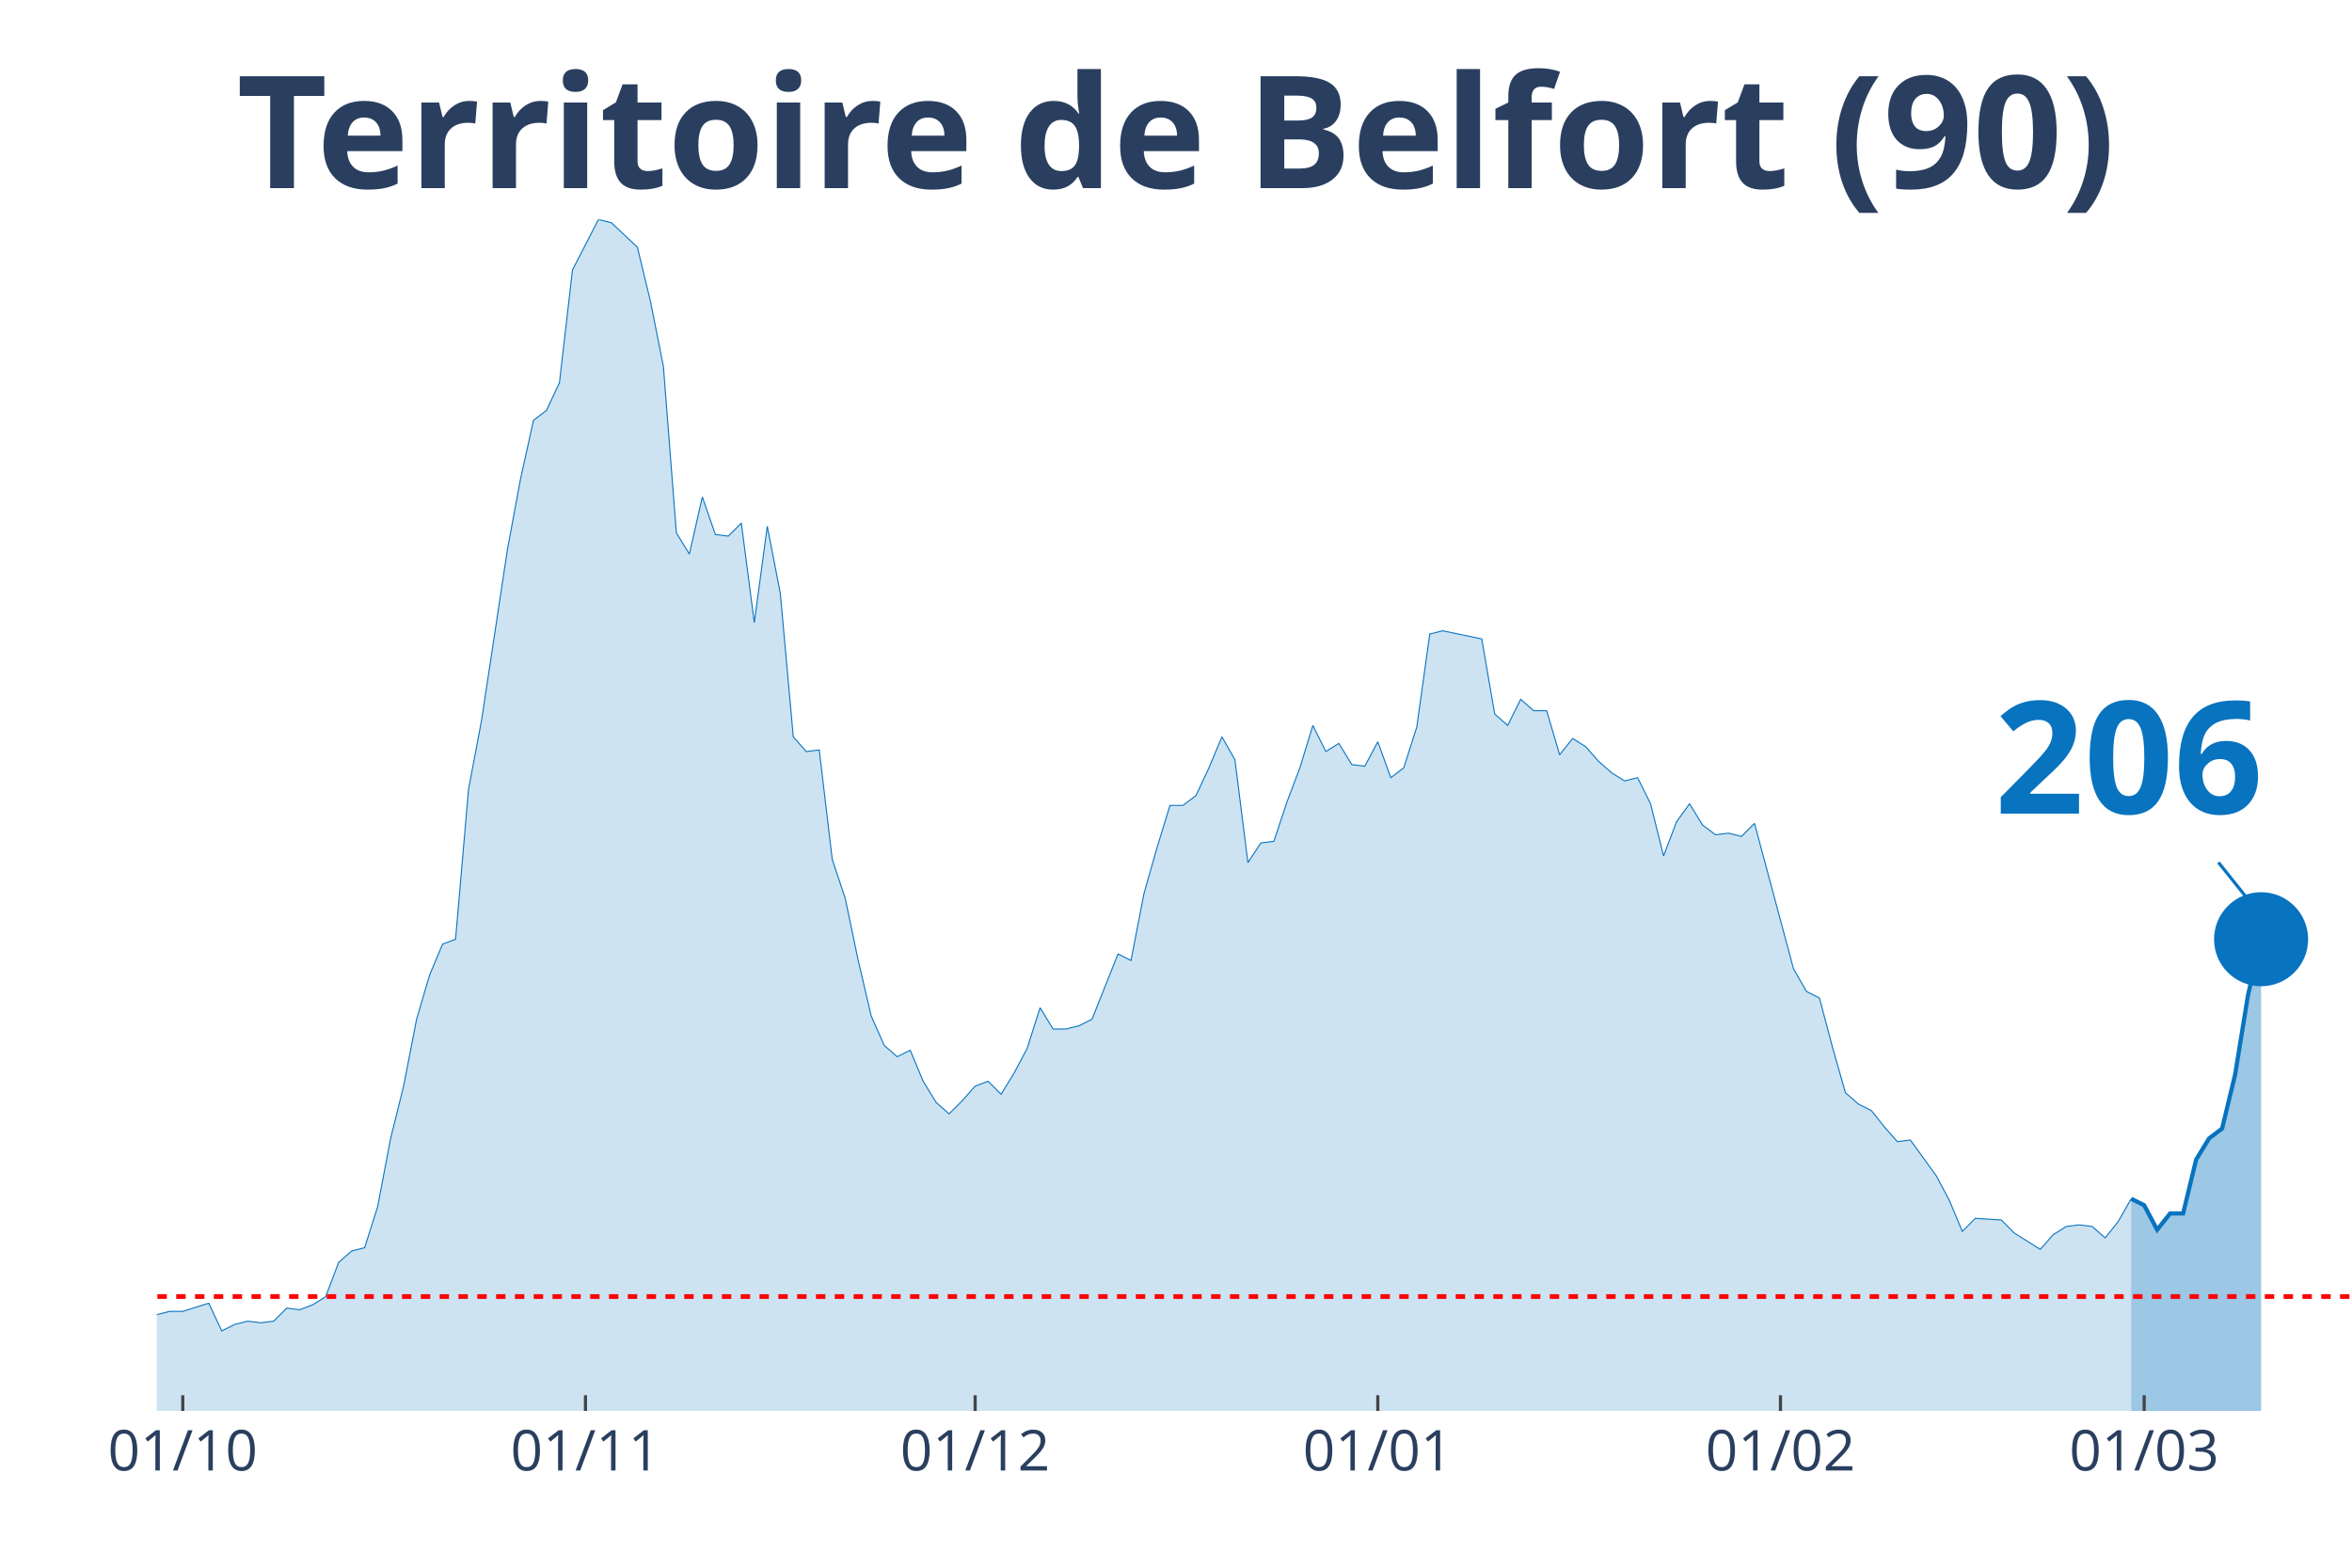
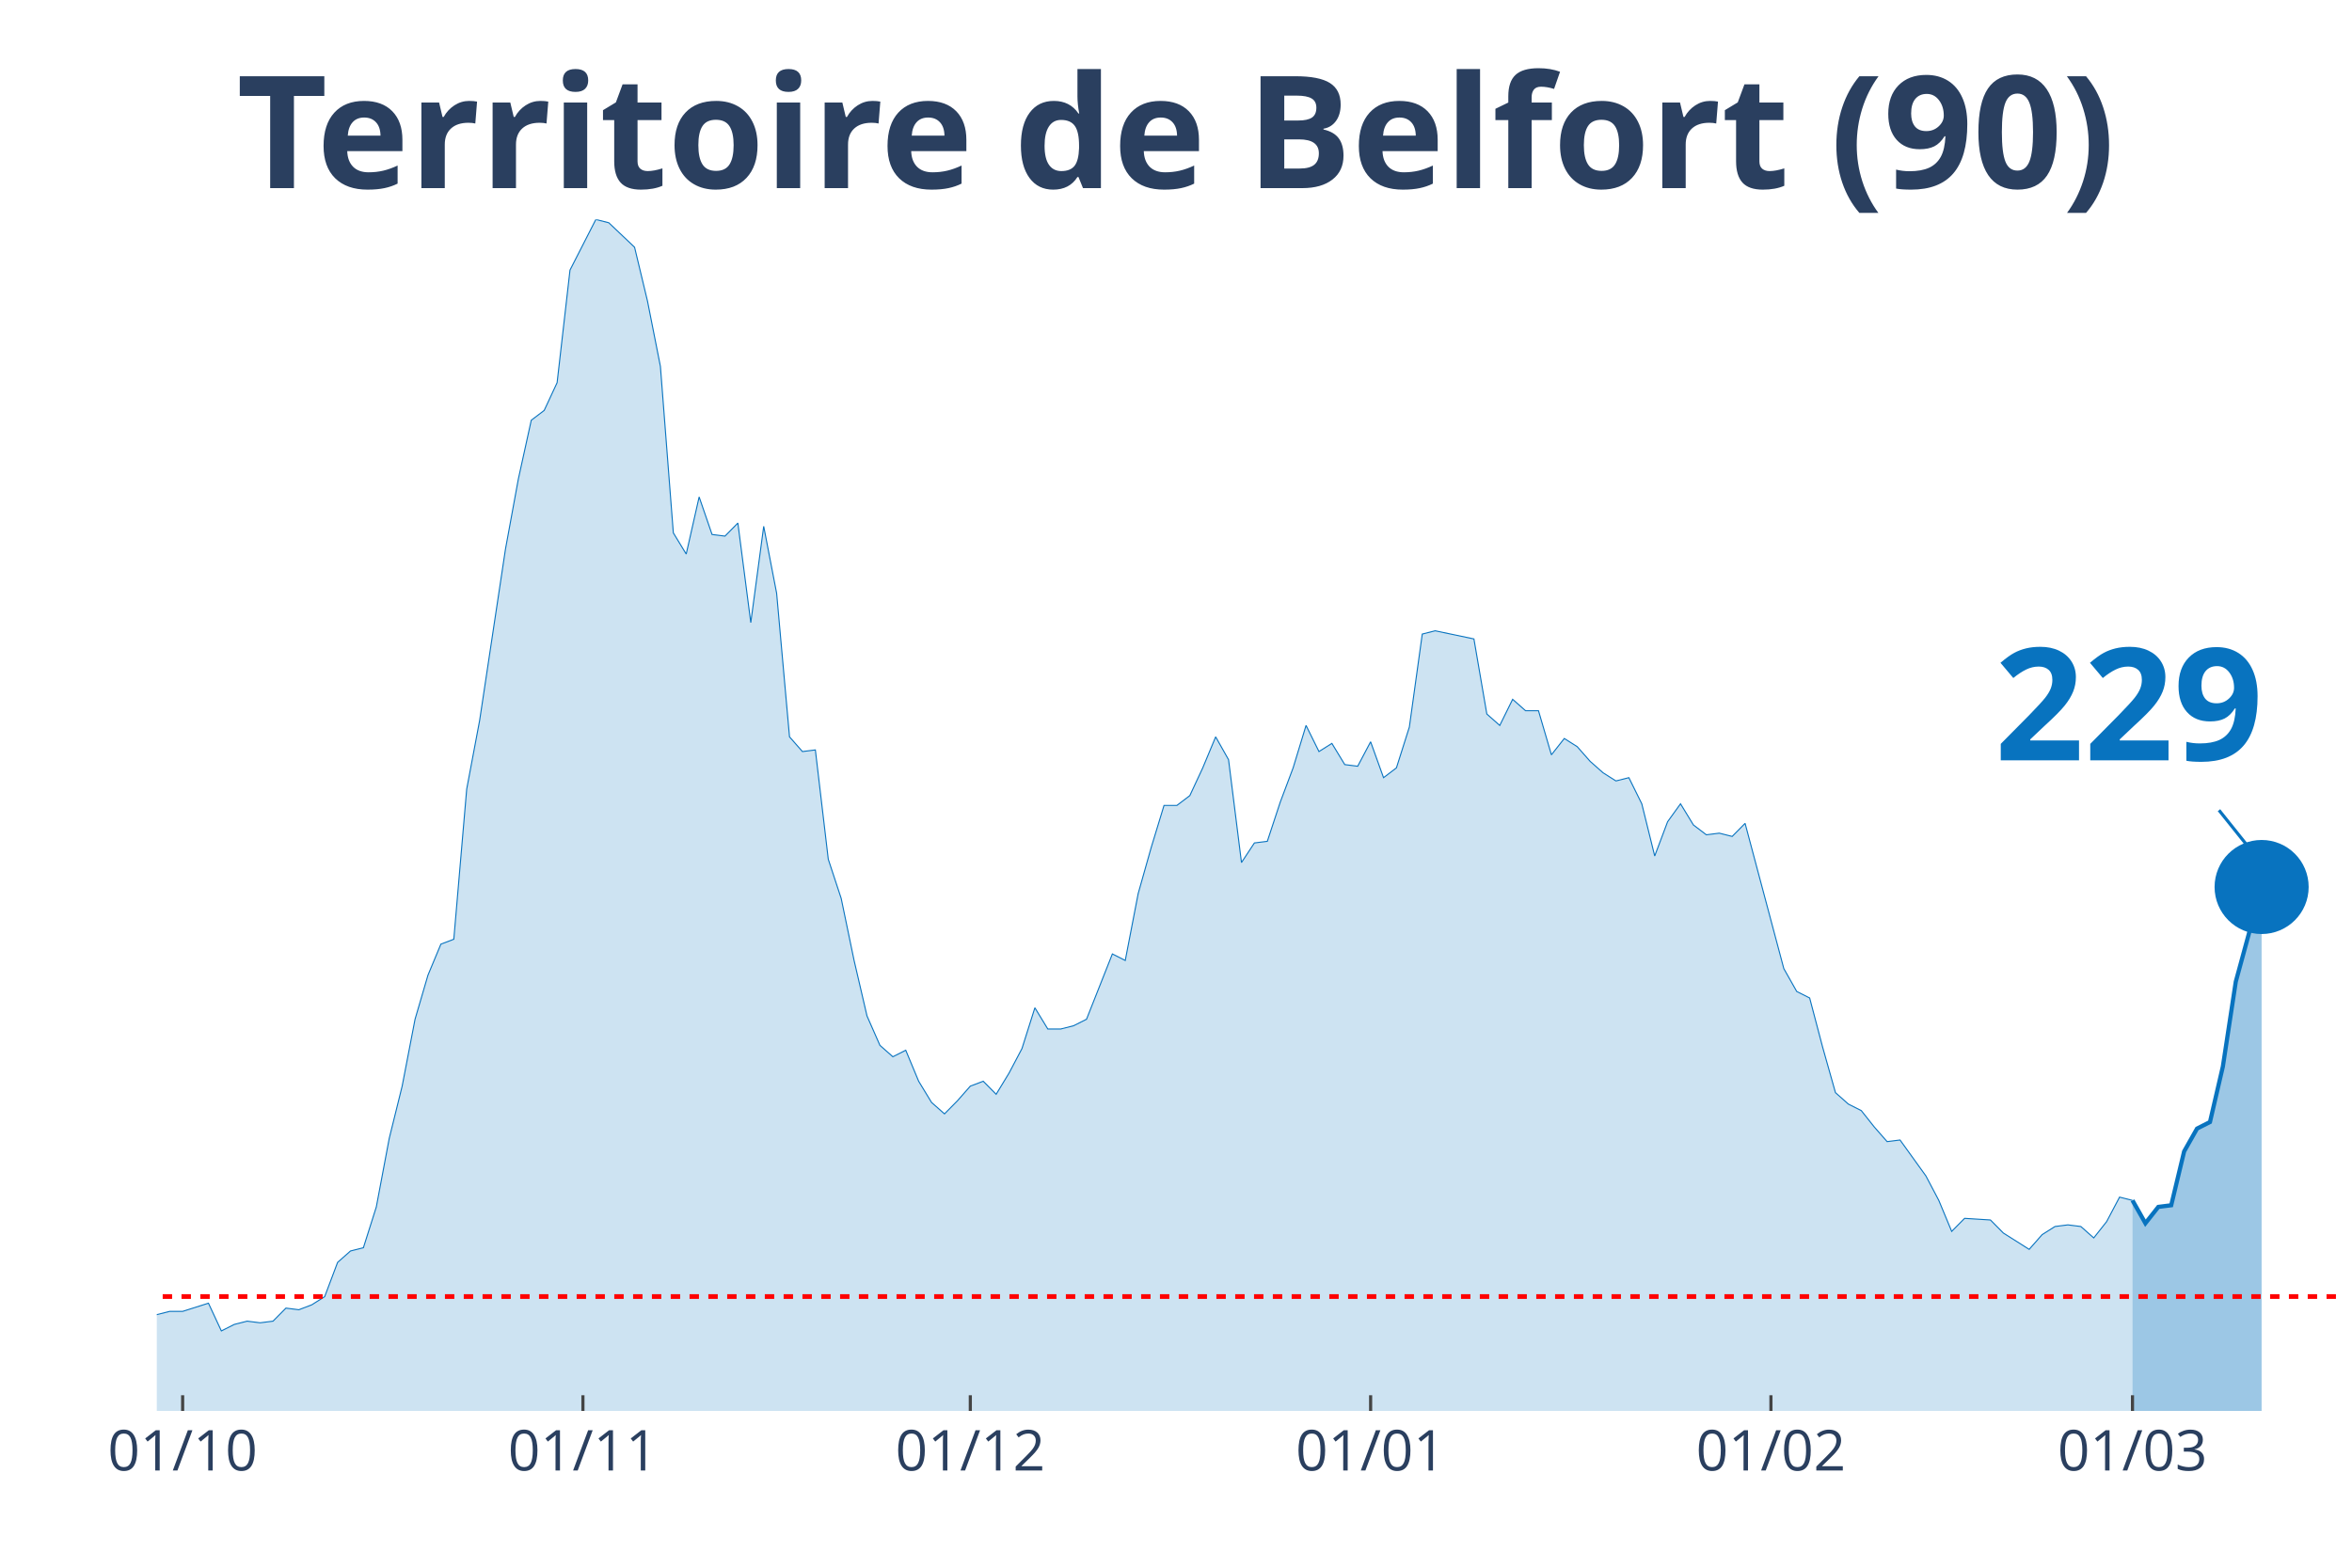
<svg xmlns="http://www.w3.org/2000/svg" class="main-svg" width="1125" height="750" style="" viewBox="0 0 750 500">
  <rect x="0" y="0" width="750" height="500" style="fill: rgb(0, 0, 0); fill-opacity: 0;" />
-   <defs id="defs-c7d32e">
+   <defs id="defs-7676d8">
    <g class="clips">
-       <clipPath id="clipc7d32exyplot" class="plotclip">
+       <clipPath id="clip7676d8xyplot" class="plotclip">
        <rect width="700" height="380" />
      </clipPath>
-       <clipPath class="axesclip" id="clipc7d32ex">
+       <clipPath class="axesclip" id="clip7676d8x">
        <rect x="50" y="0" width="700" height="500" />
      </clipPath>
-       <clipPath class="axesclip" id="clipc7d32ey">
+       <clipPath class="axesclip" id="clip7676d8y">
        <rect x="0" y="70" width="750" height="380" />
      </clipPath>
-       <clipPath class="axesclip" id="clipc7d32exy">
+       <clipPath class="axesclip" id="clip7676d8xy">
        <rect x="50" y="70" width="700" height="380" />
      </clipPath>
    </g>
    <g class="gradients" />
  </defs>
  <g class="bglayer">
    <rect class="bg" x="50" y="70" width="700" height="380" style="fill: rgb(0, 0, 0); fill-opacity: 0; stroke-width: 0;" />
  </g>
  <g class="layer-below">
    <g class="imagelayer" />
    <g class="shapelayer" />
  </g>
  <g class="cartesianlayer">
    <g class="subplot xy">
      <g class="layer-subplot">
        <g class="shapelayer" />
        <g class="imagelayer" />
      </g>
      <g class="gridlayer">
        <g class="x">
-           <path class="xgrid crisp" transform="translate(58.28,0)" d="M0,70v380" style="stroke: rgb(255, 255, 255); stroke-opacity: 1; stroke-width: 1px;" />
-           <path class="xgrid crisp" transform="translate(186.69,0)" d="M0,70v380" style="stroke: rgb(255, 255, 255); stroke-opacity: 1; stroke-width: 1px;" />
-           <path class="xgrid crisp" transform="translate(310.95,0)" d="M0,70v380" style="stroke: rgb(255, 255, 255); stroke-opacity: 1; stroke-width: 1px;" />
-           <path class="xgrid crisp" transform="translate(439.35,0)" d="M0,70v380" style="stroke: rgb(255, 255, 255); stroke-opacity: 1; stroke-width: 1px;" />
-           <path class="xgrid crisp" transform="translate(567.75,0)" d="M0,70v380" style="stroke: rgb(255, 255, 255); stroke-opacity: 1; stroke-width: 1px;" />
-           <path class="xgrid crisp" transform="translate(683.73,0)" d="M0,70v380" style="stroke: rgb(255, 255, 255); stroke-opacity: 1; stroke-width: 1px;" />
+           <path class="xgrid crisp" transform="translate(58.24,0)" d="M0,70v380" style="stroke: rgb(255, 255, 255); stroke-opacity: 1; stroke-width: 1px;" />
+           <path class="xgrid crisp" transform="translate(185.88,0)" d="M0,70v380" style="stroke: rgb(255, 255, 255); stroke-opacity: 1; stroke-width: 1px;" />
+           <path class="xgrid crisp" transform="translate(309.41,0)" d="M0,70v380" style="stroke: rgb(255, 255, 255); stroke-opacity: 1; stroke-width: 1px;" />
+           <path class="xgrid crisp" transform="translate(437.06,0)" d="M0,70v380" style="stroke: rgb(255, 255, 255); stroke-opacity: 1; stroke-width: 1px;" />
+           <path class="xgrid crisp" transform="translate(564.71,0)" d="M0,70v380" style="stroke: rgb(255, 255, 255); stroke-opacity: 1; stroke-width: 1px;" />
+           <path class="xgrid crisp" transform="translate(680,0)" d="M0,70v380" style="stroke: rgb(255, 255, 255); stroke-opacity: 1; stroke-width: 1px;" />
        </g>
        <g class="y" />
      </g>
      <g class="zerolinelayer" />
      <path class="xlines-below" />
      <path class="ylines-below" />
      <g class="overlines-below" />
      <g class="xaxislayer-below" />
      <g class="yaxislayer-below" />
      <g class="overaxes-below" />
-       <g class="plot" transform="translate(50, 70)" clip-path="url('#clipc7d32exyplot')">
+       <g class="plot" transform="translate(50, 70)" clip-path="url('#clip7676d8xyplot')">
        <g class="scatterlayer mlayer">
-           <g class="trace scatter trace733ac6" style="stroke-miterlimit: 2;">
+           <g class="trace scatter tracec8defc" style="stroke-miterlimit: 2;">
            <g class="fills">
              <g>
-                 <path class="js-fill" d="M629.59,380L-563.31,380L-563.31,373.23L-542.6,371.67L-538.46,375.32L-526.04,375.32L-521.89,374.27L-410.06,377.4L-405.92,379.48L-256.8,376.88L-252.66,376.36L-178.11,365.95L-173.96,364.9L-161.54,363.34L-157.4,365.42L-149.11,362.82L-144.97,361.78L-136.69,363.34L-132.54,361.26L-120.12,360.74L-115.98,362.3L-95.27,356.05L-91.12,349.29L-86.98,339.4L-82.84,341.48L-78.7,343.04L-74.56,339.4L-70.41,335.75L-66.27,337.32L-62.13,340.44L-57.99,346.16L-49.7,345.12L-45.56,350.85L-41.42,353.97L-37.28,353.97L-33.14,355.01L-28.99,358.14L-24.85,357.62L-20.71,358.14L-12.43,359.18L-8.28,349.81L-4.14,350.85L0,349.29L4.14,348.25L8.28,348.25L16.57,345.64L20.71,354.49L24.85,352.41L28.99,351.37L33.14,351.89L37.28,351.37L41.42,347.21L45.56,347.73L49.7,346.16L53.85,343.56L57.99,332.63L62.13,328.99L66.27,327.95L70.41,314.93L74.56,293.07L78.7,276.41L82.84,255.07L86.98,241.01L91.12,231.12L95.27,229.56L99.41,181.67L103.55,159.81L111.83,105.15L115.98,82.77L120.12,64.03L124.26,60.9L128.4,52.05L132.54,16.14L140.83,0L144.97,1.04L153.25,8.85L157.4,26.03L161.54,46.85L165.68,99.95L169.82,106.71L173.96,88.49L178.11,100.47L182.25,100.99L186.39,96.82L190.53,128.58L194.67,97.86L198.82,119.21L202.96,165.01L207.1,169.7L211.24,169.18L215.38,204.05L219.53,216.55L223.67,236.33L227.81,254.03L231.95,263.4L236.09,267.04L240.24,264.96L244.38,274.85L248.52,281.62L252.66,285.26L256.8,281.1L260.95,276.41L265.09,274.85L269.23,279.01L273.37,272.25L277.51,264.44L281.66,251.42L285.8,258.19L289.94,258.19L294.08,257.15L298.22,255.07L306.51,234.25L310.65,236.33L314.79,214.99L318.93,200.41L323.08,186.88L327.22,186.88L331.36,183.75L335.5,174.9L339.64,165.01L343.79,172.3L347.93,205.1L352.07,198.85L356.21,198.33L360.36,185.84L364.5,174.9L368.64,161.37L372.78,169.7L376.92,167.1L381.07,173.86L385.21,174.38L389.35,166.58L393.49,178.03L397.63,174.9L401.78,161.89L405.92,132.22L410.06,131.18L422.49,133.78L426.63,157.73L430.77,161.37L434.91,153.04L439.05,156.68L443.2,156.68L447.34,170.74L451.48,165.53L455.62,168.14L459.76,172.82L463.91,176.47L468.05,179.07L472.19,178.03L476.33,186.36L480.47,203.01L484.62,192.08L488.76,186.36L492.9,193.12L497.04,196.25L501.18,195.73L505.33,196.77L509.47,192.6L521.89,238.93L526.04,246.22L530.18,248.3L534.32,263.92L538.46,278.49L542.6,282.14L546.75,284.22L550.89,289.42L555.03,294.11L559.17,293.59L567.46,305.04L571.6,312.85L575.74,322.74L579.88,318.58L588.17,319.1L592.31,323.26L600.59,328.47L604.73,323.78L608.88,321.18L613.02,320.66L617.16,321.18L621.3,324.82L625.44,319.62L629.59,312.33" style="fill: rgb(8, 115, 191); fill-opacity: 0.2; stroke-width: 0;" />
+                 <path class="js-fill" d="M630,380L-560,380L-560,373.23L-539.41,371.67L-535.29,375.32L-522.94,375.32L-518.82,374.27L-407.65,377.4L-403.53,379.48L-255.29,376.88L-251.18,376.36L-177.06,365.95L-172.94,364.9L-160.59,363.34L-156.47,365.42L-148.24,362.82L-144.12,361.78L-135.88,363.34L-131.76,361.26L-119.41,360.74L-115.29,362.3L-94.71,356.05L-90.59,349.29L-86.47,339.4L-82.35,341.48L-78.24,343.04L-74.12,339.4L-70,335.75L-65.88,337.32L-61.76,340.44L-57.65,346.16L-49.41,345.12L-45.29,350.85L-41.18,353.97L-37.06,353.97L-32.94,355.01L-28.82,358.14L-24.71,357.62L-20.59,358.14L-12.35,359.18L-8.24,349.81L-4.12,350.85L0,349.29L4.12,348.25L8.24,348.25L16.47,345.64L20.59,354.49L24.71,352.41L28.82,351.37L32.94,351.89L37.06,351.37L41.18,347.21L45.29,347.73L49.41,346.16L53.53,343.56L57.65,332.63L61.76,328.99L65.88,327.95L70,314.93L74.12,293.07L78.24,276.41L82.35,255.07L86.47,241.01L90.59,231.12L94.71,229.56L98.82,181.67L102.94,159.81L111.18,105.15L115.29,82.77L119.41,64.03L123.53,60.9L127.65,52.05L131.76,16.14L140,0L144.12,1.04L152.35,8.85L156.47,26.03L160.59,46.85L164.71,99.95L168.82,106.71L172.94,88.49L177.06,100.47L181.18,100.99L185.29,96.82L189.41,128.58L193.53,97.86L197.65,119.21L201.76,165.01L205.88,169.7L210,169.18L214.12,204.05L218.24,216.55L222.35,236.33L226.47,254.03L230.59,263.4L234.71,267.04L238.82,264.96L242.94,274.85L247.06,281.62L251.18,285.26L255.29,281.1L259.41,276.41L263.53,274.85L267.65,279.01L271.76,272.25L275.88,264.44L280,251.42L284.12,258.19L288.24,258.19L292.35,257.15L296.47,255.07L304.71,234.25L308.82,236.33L312.94,214.99L317.06,200.41L321.18,186.88L325.29,186.88L329.41,183.75L333.53,174.9L337.65,165.01L341.76,172.3L345.88,205.1L350,198.85L354.12,198.33L358.24,185.84L362.35,174.9L366.47,161.37L370.59,169.7L374.71,167.1L378.82,173.86L382.94,174.38L387.06,166.58L391.18,178.03L395.29,174.9L399.41,161.89L403.53,132.22L407.65,131.18L420,133.78L424.12,157.73L428.24,161.37L432.35,153.04L436.47,156.68L440.59,156.68L444.71,170.74L448.82,165.53L452.94,168.14L457.06,172.82L461.18,176.47L465.29,179.07L469.41,178.03L473.53,186.36L477.65,203.01L481.76,192.08L485.88,186.36L490,193.12L494.12,196.25L498.24,195.73L502.35,196.77L506.47,192.6L518.82,238.93L522.94,246.22L527.06,248.3L531.18,263.92L535.29,278.49L539.41,282.14L543.53,284.22L547.65,289.42L551.76,294.11L555.88,293.59L564.12,305.04L568.24,312.85L572.35,322.74L576.47,318.58L584.71,319.1L588.82,323.26L597.06,328.47L601.18,323.78L605.29,321.18L609.41,320.66L613.53,321.18L617.65,324.82L621.76,319.62L625.88,311.81L630,312.85" style="fill: rgb(8, 115, 191); fill-opacity: 0.2; stroke-width: 0;" />
              </g>
            </g>
            <g class="errorbars" />
            <g class="lines">
-               <path class="js-line" d="M-563.31,373.23L-542.6,371.67L-538.46,375.32L-526.04,375.32L-521.89,374.27L-410.06,377.4L-405.92,379.48L-256.8,376.88L-252.66,376.36L-178.11,365.95L-173.96,364.9L-161.54,363.34L-157.4,365.42L-149.11,362.82L-144.97,361.78L-136.69,363.34L-132.54,361.26L-120.12,360.74L-115.98,362.3L-95.27,356.05L-91.12,349.29L-86.98,339.4L-82.84,341.48L-78.7,343.04L-74.56,339.4L-70.41,335.75L-66.27,337.32L-62.13,340.44L-57.99,346.16L-49.7,345.12L-45.56,350.85L-41.42,353.97L-37.28,353.97L-33.14,355.01L-28.99,358.14L-24.85,357.62L-20.71,358.14L-12.43,359.18L-8.28,349.81L-4.14,350.85L0,349.29L4.14,348.25L8.28,348.25L16.57,345.64L20.71,354.49L24.85,352.41L28.99,351.37L33.14,351.89L37.28,351.37L41.42,347.21L45.56,347.73L49.7,346.16L53.85,343.56L57.99,332.63L62.13,328.99L66.27,327.95L70.41,314.93L74.56,293.07L78.7,276.41L82.84,255.07L86.98,241.01L91.12,231.12L95.27,229.56L99.41,181.67L103.55,159.81L111.83,105.15L115.98,82.77L120.12,64.03L124.26,60.9L128.4,52.05L132.54,16.14L140.83,0L144.97,1.04L153.25,8.85L157.4,26.03L161.54,46.85L165.68,99.95L169.82,106.71L173.96,88.49L178.11,100.47L182.25,100.99L186.39,96.82L190.53,128.58L194.67,97.86L198.82,119.21L202.96,165.01L207.1,169.7L211.24,169.18L215.38,204.05L219.53,216.55L223.67,236.33L227.81,254.03L231.95,263.4L236.09,267.04L240.24,264.96L244.38,274.85L248.52,281.62L252.66,285.26L256.8,281.1L260.95,276.41L265.09,274.85L269.23,279.01L273.37,272.25L277.51,264.44L281.66,251.42L285.8,258.19L289.94,258.19L294.08,257.15L298.22,255.07L306.51,234.25L310.65,236.33L314.79,214.99L318.93,200.41L323.08,186.88L327.22,186.88L331.36,183.75L335.5,174.9L339.64,165.01L343.79,172.3L347.93,205.1L352.07,198.85L356.21,198.33L360.36,185.84L364.5,174.9L368.64,161.37L372.78,169.7L376.92,167.1L381.07,173.86L385.21,174.38L389.35,166.58L393.49,178.03L397.63,174.9L401.78,161.89L405.92,132.22L410.06,131.18L422.49,133.78L426.63,157.73L430.77,161.37L434.91,153.04L439.05,156.68L443.2,156.68L447.34,170.74L451.48,165.53L455.62,168.14L459.76,172.82L463.91,176.47L468.05,179.07L472.19,178.03L476.33,186.36L480.47,203.01L484.62,192.08L488.76,186.36L492.9,193.12L497.04,196.25L501.18,195.73L505.33,196.77L509.47,192.6L521.89,238.93L526.04,246.22L530.18,248.3L534.32,263.92L538.46,278.49L542.6,282.14L546.75,284.22L550.89,289.42L555.03,294.11L559.17,293.59L567.46,305.04L571.6,312.85L575.74,322.74L579.88,318.58L588.17,319.1L592.31,323.26L600.59,328.47L604.73,323.78L608.88,321.18L613.02,320.66L617.16,321.18L621.3,324.82L625.44,319.62L629.59,312.33" style="vector-effect: non-scaling-stroke; fill: none; stroke: rgb(8, 115, 191); stroke-opacity: 1; stroke-width: 0.5px; opacity: 1;" />
+               <path class="js-line" d="M-560,373.23L-539.41,371.67L-535.29,375.32L-522.94,375.32L-518.82,374.27L-407.65,377.4L-403.53,379.48L-255.29,376.88L-251.18,376.36L-177.06,365.95L-172.94,364.9L-160.59,363.34L-156.47,365.42L-148.24,362.82L-144.12,361.78L-135.88,363.34L-131.76,361.26L-119.41,360.74L-115.29,362.3L-94.71,356.05L-90.59,349.29L-86.47,339.4L-82.35,341.48L-78.24,343.04L-74.12,339.4L-70,335.75L-65.88,337.32L-61.76,340.44L-57.65,346.16L-49.41,345.12L-45.29,350.85L-41.18,353.97L-37.06,353.97L-32.94,355.01L-28.82,358.14L-24.71,357.62L-20.59,358.14L-12.35,359.18L-8.24,349.81L-4.12,350.85L0,349.29L4.12,348.25L8.24,348.25L16.47,345.64L20.59,354.49L24.71,352.41L28.82,351.37L32.94,351.89L37.06,351.37L41.18,347.21L45.29,347.73L49.41,346.16L53.53,343.56L57.65,332.63L61.76,328.99L65.88,327.95L70,314.93L74.12,293.07L78.24,276.41L82.35,255.07L86.47,241.01L90.59,231.12L94.71,229.56L98.82,181.67L102.94,159.81L111.18,105.15L115.29,82.77L119.41,64.03L123.53,60.9L127.65,52.05L131.76,16.14L140,0L144.12,1.04L152.35,8.85L156.47,26.03L160.59,46.85L164.71,99.95L168.82,106.71L172.94,88.49L177.06,100.47L181.18,100.99L185.29,96.82L189.41,128.58L193.53,97.86L197.65,119.21L201.76,165.01L205.88,169.7L210,169.18L214.12,204.05L218.24,216.55L222.35,236.33L226.47,254.03L230.59,263.4L234.71,267.04L238.82,264.96L242.94,274.85L247.06,281.62L251.18,285.26L255.29,281.1L259.41,276.41L263.53,274.85L267.65,279.01L271.76,272.25L275.88,264.44L280,251.42L284.12,258.19L288.24,258.19L292.35,257.15L296.47,255.07L304.71,234.25L308.82,236.33L312.94,214.99L317.06,200.41L321.18,186.88L325.29,186.88L329.41,183.75L333.53,174.9L337.65,165.01L341.76,172.3L345.88,205.1L350,198.85L354.12,198.33L358.24,185.84L362.35,174.9L366.47,161.37L370.59,169.7L374.71,167.1L378.82,173.86L382.94,174.38L387.06,166.58L391.18,178.03L395.29,174.9L399.41,161.89L403.53,132.22L407.65,131.18L420,133.78L424.12,157.73L428.24,161.37L432.35,153.04L436.47,156.68L440.59,156.68L444.71,170.74L448.82,165.53L452.94,168.14L457.06,172.82L461.18,176.47L465.29,179.07L469.41,178.03L473.53,186.36L477.65,203.01L481.76,192.08L485.88,186.36L490,193.12L494.12,196.25L498.24,195.73L502.35,196.77L506.47,192.6L518.82,238.93L522.94,246.22L527.06,248.3L531.18,263.92L535.29,278.49L539.41,282.14L543.53,284.22L547.65,289.42L551.76,294.11L555.88,293.59L564.12,305.04L568.24,312.85L572.35,322.74L576.47,318.58L584.71,319.1L588.82,323.26L597.06,328.47L601.18,323.78L605.29,321.18L609.41,320.66L613.53,321.18L617.65,324.82L621.76,319.62L625.88,311.81L630,312.85" style="vector-effect: non-scaling-stroke; fill: none; stroke: rgb(8, 115, 191); stroke-opacity: 1; stroke-width: 0.5px; opacity: 1;" />
            </g>
            <g class="points" />
            <g class="text" />
          </g>
-           <g class="trace scatter traceb6c5f5" style="stroke-miterlimit: 2;">
+           <g class="trace scatter trace9dc84f" style="stroke-miterlimit: 2;">
            <g class="fills">
              <g>
-                 <path class="js-fill" d="M671.01,380L629.59,380L629.59,312.33L633.73,314.41L637.87,322.22L642.01,317.01L646.15,317.01L650.3,299.84L654.44,293.07L658.58,289.95L662.72,272.77L666.86,247.26L671.01,229.56" style="fill: rgb(8, 115, 191); fill-opacity: 0.4; stroke-width: 0;" />
+                 <path class="js-fill" d="M671.18,380L630,380L630,312.85L634.12,320.14L638.24,314.93L642.35,314.41L646.47,297.23L650.59,289.95L654.71,287.86L658.82,270.16L662.94,243.1L671.18,212.9" style="fill: rgb(8, 115, 191); fill-opacity: 0.4; stroke-width: 0;" />
              </g>
            </g>
            <g class="errorbars" />
            <g class="lines">
-               <path class="js-line" d="M629.59,312.33L633.73,314.41L637.87,322.22L642.01,317.01L646.15,317.01L650.3,299.84L654.44,293.07L658.58,289.95L662.72,272.77L666.86,247.26L671.01,229.56" style="vector-effect: non-scaling-stroke; fill: none; stroke: rgb(8, 115, 191); stroke-opacity: 1; stroke-width: 2px; opacity: 1;" />
+               <path class="js-line" d="M630,312.85L634.12,320.14L638.24,314.93L642.35,314.41L646.47,297.23L650.59,289.95L654.71,287.86L658.82,270.16L662.94,243.1L671.18,212.9" style="vector-effect: non-scaling-stroke; fill: none; stroke: rgb(8, 115, 191); stroke-opacity: 1; stroke-width: 2px; opacity: 1;" />
            </g>
            <g class="points" />
            <g class="text" />
          </g>
-           <g class="trace scatter trace7b9d33" style="stroke-miterlimit: 2; opacity: 1;">
+           <g class="trace scatter tracefacf64" style="stroke-miterlimit: 2; opacity: 1;">
            <g class="fills" />
            <g class="errorbars" />
            <g class="lines" />
            <g class="points">
-               <path class="point" transform="translate(671.01,229.56)" d="M15,0A15,15 0 1,1 0,-15A15,15 0 0,1 15,0Z" style="opacity: 1; stroke-width: 0px; fill: rgb(8, 115, 191); fill-opacity: 1;" />
+               <path class="point" transform="translate(671.18,212.9)" d="M15,0A15,15 0 1,1 0,-15A15,15 0 0,1 15,0Z" style="opacity: 1; stroke-width: 0px; fill: rgb(8, 115, 191); fill-opacity: 1;" />
            </g>
            <g class="text" />
          </g>
        </g>
      </g>
      <g class="overplot" />
      <path class="xlines-above crisp" style="fill: none; stroke-width: 1px; stroke: rgb(0, 0, 0); stroke-opacity: 0;" d="" />
      <path class="ylines-above crisp" style="fill: none;" d="M0,0" />
      <g class="overlines-above" />
      <g class="xaxislayer-above">
-         <path class="xtick ticks crisp" d="M0,450v-5" transform="translate(58.28,0)" style="stroke: rgb(68, 68, 68); stroke-opacity: 1; stroke-width: 1px;" />
-         <path class="xtick ticks crisp" d="M0,450v-5" transform="translate(186.69,0)" style="stroke: rgb(68, 68, 68); stroke-opacity: 1; stroke-width: 1px;" />
-         <path class="xtick ticks crisp" d="M0,450v-5" transform="translate(310.95,0)" style="stroke: rgb(68, 68, 68); stroke-opacity: 1; stroke-width: 1px;" />
-         <path class="xtick ticks crisp" d="M0,450v-5" transform="translate(439.35,0)" style="stroke: rgb(68, 68, 68); stroke-opacity: 1; stroke-width: 1px;" />
-         <path class="xtick ticks crisp" d="M0,450v-5" transform="translate(567.75,0)" style="stroke: rgb(68, 68, 68); stroke-opacity: 1; stroke-width: 1px;" />
-         <path class="xtick ticks crisp" d="M0,450v-5" transform="translate(683.73,0)" style="stroke: rgb(68, 68, 68); stroke-opacity: 1; stroke-width: 1px;" />
+         <path class="xtick ticks crisp" d="M0,450v-5" transform="translate(58.24,0)" style="stroke: rgb(68, 68, 68); stroke-opacity: 1; stroke-width: 1px;" />
+         <path class="xtick ticks crisp" d="M0,450v-5" transform="translate(185.88,0)" style="stroke: rgb(68, 68, 68); stroke-opacity: 1; stroke-width: 1px;" />
+         <path class="xtick ticks crisp" d="M0,450v-5" transform="translate(309.41,0)" style="stroke: rgb(68, 68, 68); stroke-opacity: 1; stroke-width: 1px;" />
+         <path class="xtick ticks crisp" d="M0,450v-5" transform="translate(437.06,0)" style="stroke: rgb(68, 68, 68); stroke-opacity: 1; stroke-width: 1px;" />
+         <path class="xtick ticks crisp" d="M0,450v-5" transform="translate(564.71,0)" style="stroke: rgb(68, 68, 68); stroke-opacity: 1; stroke-width: 1px;" />
+         <path class="xtick ticks crisp" d="M0,450v-5" transform="translate(680,0)" style="stroke: rgb(68, 68, 68); stroke-opacity: 1; stroke-width: 1px;" />
        <g class="xtick">
-           <text text-anchor="middle" x="0" y="469" transform="translate(58.28,0)" style="font-family: 'Open Sans', verdana, arial, sans-serif; font-size: 18px; fill: rgb(42, 63, 95); fill-opacity: 1; white-space: pre;">01/10</text>
+           <text text-anchor="middle" x="0" y="469" transform="translate(58.24,0)" style="font-family: 'Open Sans', verdana, arial, sans-serif; font-size: 18px; fill: rgb(42, 63, 95); fill-opacity: 1; white-space: pre;">01/10</text>
        </g>
        <g class="xtick">
-           <text text-anchor="middle" x="0" y="469" transform="translate(186.69,0)" style="font-family: 'Open Sans', verdana, arial, sans-serif; font-size: 18px; fill: rgb(42, 63, 95); fill-opacity: 1; white-space: pre;">01/11</text>
+           <text text-anchor="middle" x="0" y="469" transform="translate(185.88,0)" style="font-family: 'Open Sans', verdana, arial, sans-serif; font-size: 18px; fill: rgb(42, 63, 95); fill-opacity: 1; white-space: pre;">01/11</text>
        </g>
        <g class="xtick">
-           <text text-anchor="middle" x="0" y="469" transform="translate(310.95,0)" style="font-family: 'Open Sans', verdana, arial, sans-serif; font-size: 18px; fill: rgb(42, 63, 95); fill-opacity: 1; white-space: pre;">01/12</text>
+           <text text-anchor="middle" x="0" y="469" transform="translate(309.41,0)" style="font-family: 'Open Sans', verdana, arial, sans-serif; font-size: 18px; fill: rgb(42, 63, 95); fill-opacity: 1; white-space: pre;">01/12</text>
        </g>
        <g class="xtick">
-           <text text-anchor="middle" x="0" y="469" transform="translate(439.35,0)" style="font-family: 'Open Sans', verdana, arial, sans-serif; font-size: 18px; fill: rgb(42, 63, 95); fill-opacity: 1; white-space: pre;">01/01</text>
+           <text text-anchor="middle" x="0" y="469" transform="translate(437.06,0)" style="font-family: 'Open Sans', verdana, arial, sans-serif; font-size: 18px; fill: rgb(42, 63, 95); fill-opacity: 1; white-space: pre;">01/01</text>
        </g>
        <g class="xtick">
-           <text text-anchor="middle" x="0" y="469" transform="translate(567.75,0)" style="font-family: 'Open Sans', verdana, arial, sans-serif; font-size: 18px; fill: rgb(42, 63, 95); fill-opacity: 1; white-space: pre;">01/02</text>
+           <text text-anchor="middle" x="0" y="469" transform="translate(564.71,0)" style="font-family: 'Open Sans', verdana, arial, sans-serif; font-size: 18px; fill: rgb(42, 63, 95); fill-opacity: 1; white-space: pre;">01/02</text>
        </g>
        <g class="xtick">
-           <text text-anchor="middle" x="0" y="469" transform="translate(683.73,0)" style="font-family: 'Open Sans', verdana, arial, sans-serif; font-size: 18px; fill: rgb(42, 63, 95); fill-opacity: 1; white-space: pre;">01/03</text>
+           <text text-anchor="middle" x="0" y="469" transform="translate(680,0)" style="font-family: 'Open Sans', verdana, arial, sans-serif; font-size: 18px; fill: rgb(42, 63, 95); fill-opacity: 1; white-space: pre;">01/03</text>
        </g>
      </g>
      <g class="yaxislayer-above" />
      <g class="overaxes-above" />
    </g>
  </g>
  <g class="polarlayer" />
  <g class="ternarylayer" />
  <g class="geolayer" />
  <g class="funnelarealayer" />
  <g class="pielayer" />
  <g class="treemaplayer" />
  <g class="sunburstlayer" />
  <g class="glimages" />
-   <defs id="topdefs-c7d32e">
+   <defs id="topdefs-7676d8">
    <g class="clips" />
  </defs>
  <g class="layer-above">
    <g class="imagelayer" />
    <g class="shapelayer">
-       <path data-index="0" fill-rule="evenodd" d="M-2277.81,413.52L750,413.52" clip-path="url('#clipc7d32exy')" style="opacity: 1; stroke: rgb(255, 0, 0); stroke-opacity: 1; fill: rgb(0, 0, 0); fill-opacity: 0; stroke-dasharray: 3px, 3px; stroke-width: 1.5px;" />
+       <path data-index="0" fill-rule="evenodd" d="M-2264.12,413.52L745.88,413.52" clip-path="url('#clip7676d8xy')" style="opacity: 1; stroke: rgb(255, 0, 0); stroke-opacity: 1; fill: rgb(0, 0, 0); fill-opacity: 0; stroke-dasharray: 3px, 3px; stroke-width: 1.5px;" />
    </g>
  </g>
  <g class="infolayer">
    <g class="g-gtitle">
      <text class="gtitle" x="375" y="25" text-anchor="middle" dy="0.7em" style="font-family: 'Open Sans', verdana, arial, sans-serif; font-size: 50px; fill: rgb(42, 63, 95); opacity: 1; font-weight: normal; white-space: pre;">
        <tspan style="font-weight:bold">Territoire de Belfort (90)</tspan>
      </text>
    </g>
    <g class="g-xtitle" />
    <g class="annotation" data-index="0" style="opacity: 1;">
-       <g class="annotation-text-g" transform="rotate(0,679.01,239.56)">
-         <g class="cursor-pointer" transform="translate(621, 204)">
+       <g class="annotation-text-g" transform="rotate(0,679.18,222.9)">
+         <g class="cursor-pointer" transform="translate(621, 187)">
          <rect class="bg" x="0.5" y="0.5" width="115" height="71" style="stroke-width: 1px; stroke: rgb(0, 0, 0); stroke-opacity: 0; fill: rgb(255, 255, 255); fill-opacity: 0.6;" />
          <text class="annotation-text" text-anchor="middle" x="57.812" y="55.5" style="font-family: 'Open Sans', verdana, arial, sans-serif; font-size: 50px; fill: rgb(8, 115, 191); fill-opacity: 1; white-space: pre;">
-             <tspan style="font-weight:bold">206 </tspan>
+             <tspan style="font-weight:bold">229 </tspan>
          </text>
        </g>
      </g>
      <g class="annotation-arrow-g" style="opacity: 1;">
-         <path d="M707.41,275.06L719.01,289.56" style="stroke-width: 1px; stroke: rgb(8, 115, 191); stroke-opacity: 1; stroke-dasharray: 0px, 0px, 18.569px, 18.569px;" />
+         <path d="M707.58,258.4L719.18,272.9" style="stroke-width: 1px; stroke: rgb(8, 115, 191); stroke-opacity: 1; stroke-dasharray: 0px, 0px, 18.569px, 18.569px;" />
      </g>
    </g>
  </g>
</svg>
